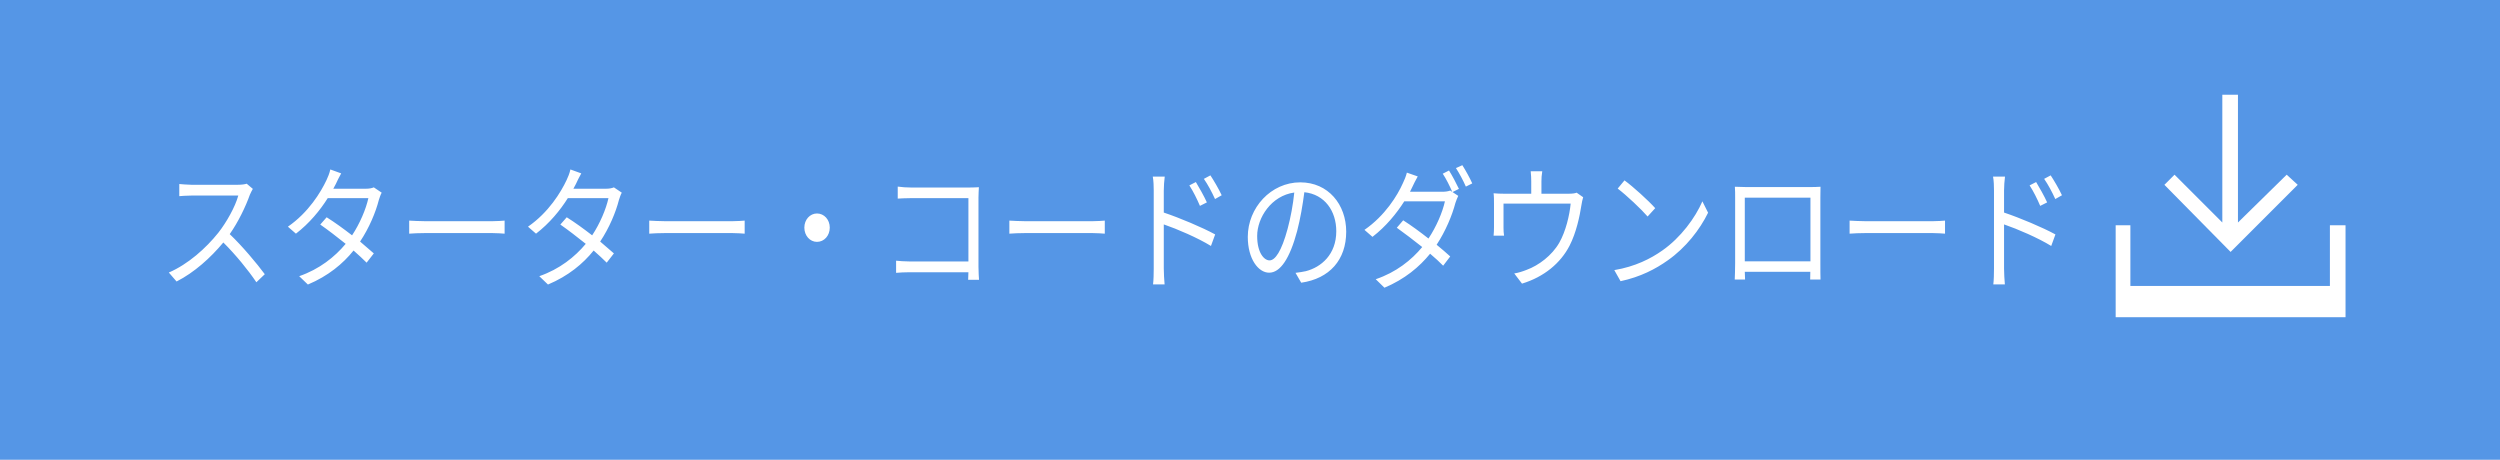
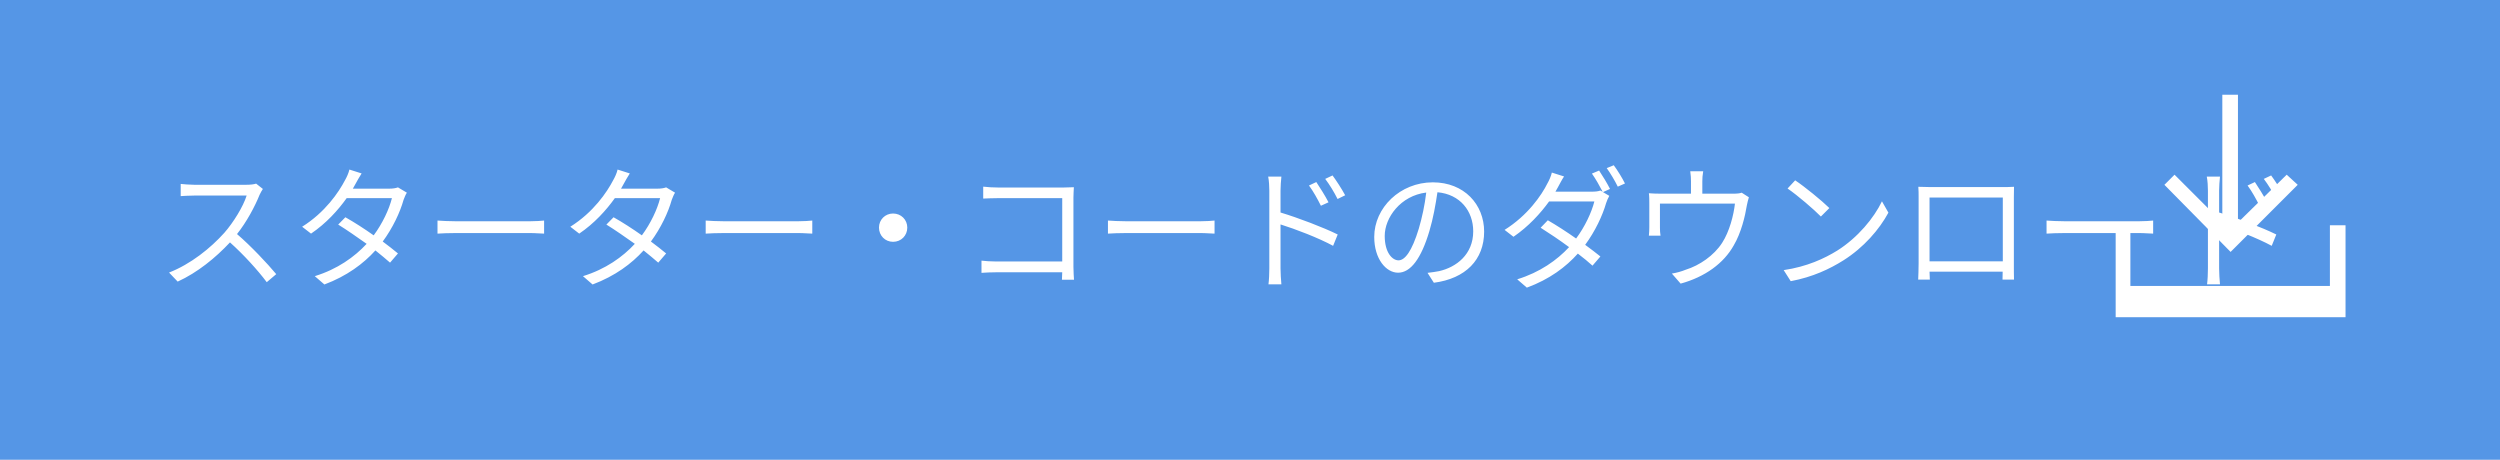
<svg xmlns="http://www.w3.org/2000/svg" version="1.1" id="Layer_1" x="0px" y="0px" width="271.9px" height="50px" viewBox="-127.9 -17 271.9 50" enable-background="new -127.9 -17 271.9 50" xml:space="preserve">
-   <defs id="defs15" />
-   <rect x="-127.9" y="-17" fill="#5596E6" width="271.9" height="50" id="rect3" />
-   <text transform="scale(0.946177,1.056885)" font-size="14.583" id="text5" x="-117.146" y="12.584" style="font-size:13.798px;fill:#ffffff;font-family:HelvNeueBoldforIBM">スターター・コードのダウンロード</text>
-   <g id="g7">
-     <polygon fill="#FFFFFF" points="122,3.1 120.8,2 115.5,7.2 115.5,-6.7 113.8,-6.7 113.8,7.2 108.6,2 107.5,3.1 114.7,10.4  " id="polygon9" />
-     <polygon fill="#FFFFFF" points="125.5,7.5 125.5,14.1 103.8,14.1 103.8,7.5 102.2,7.5 102.2,14.1 102.2,17.5 103.8,17.5    125.5,17.5 127.2,17.5 127.2,14.1 127.2,7.5  " id="polygon11" />
+   <rect x="-127.9" y="-17" fill="#5596E6" width="271.9" height="50" />
+   <text transform="matrix(1 0 0 1 -110.9658 13.2998)" fill="#FFFFFF" font-family="'HelvNeueBoldforIBM'" font-size="14.583">スターター・コードのダウンロード</text>
+   <g>
+     <polygon fill="#FFFFFF" points="122,3.1 120.8,2 115.5,7.2 115.5,-6.7 113.8,-6.7 113.8,7.2 108.6,2 107.5,3.1 114.7,10.4  " />
+     <polygon fill="#FFFFFF" points="125.5,7.5 125.5,14.1 103.8,14.1 103.8,7.5 102.2,7.5 102.2,14.1 102.2,17.5 103.8,17.5    125.5,17.5 127.2,17.5 127.2,14.1 127.2,7.5  " />
  </g>
</svg>
